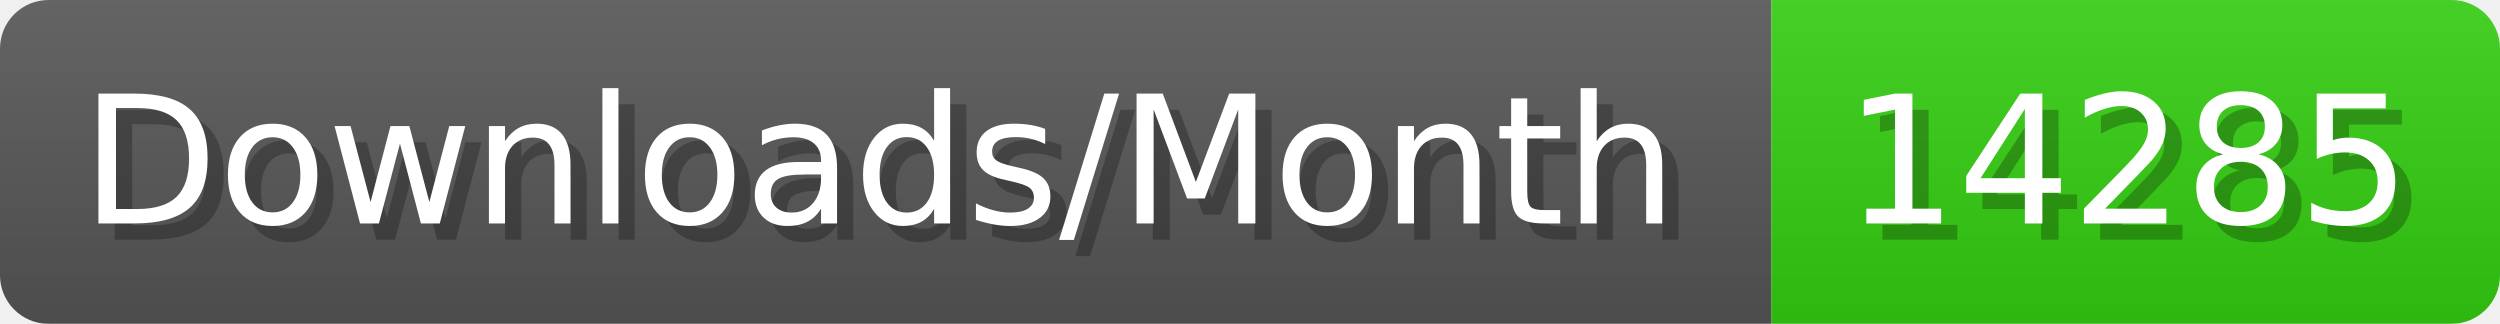
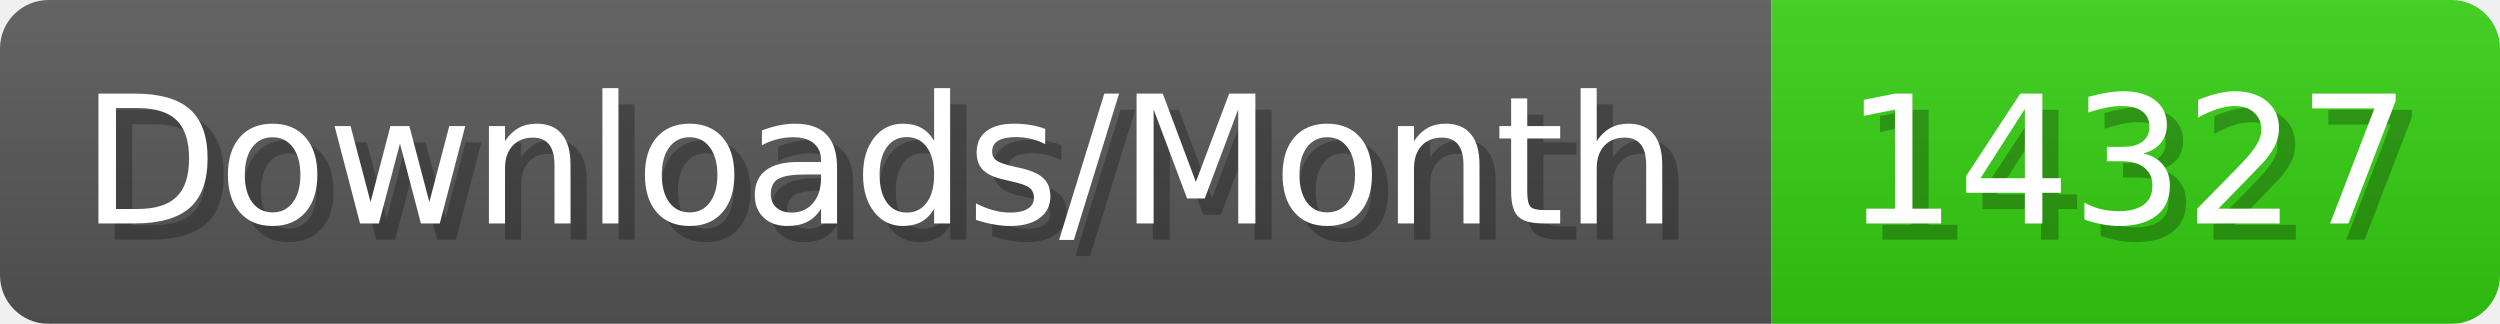
- <svg xmlns="http://www.w3.org/2000/svg" width="154.4" height="20" viewBox="0 0 1544 200" role="img" aria-label="Downloads/Month: 14285">
+ <svg xmlns="http://www.w3.org/2000/svg" width="154.4" height="20" viewBox="0 0 1544 200" role="img" aria-label="Downloads/Month: 14327">
  <linearGradient id="YlXUI" x2="0" y2="100%">
    <stop offset="0" stop-opacity=".1" stop-color="#EEE" />
    <stop offset="1" stop-opacity=".1" />
  </linearGradient>
  <mask id="JHhop">
    <rect width="1544" height="200" rx="30" fill="#FFF" />
  </mask>
  <g mask="url(#JHhop)">
    <rect width="1094" height="200" fill="#555" />
    <rect width="450" height="200" fill="#3C1" x="1094" />
    <rect width="1544" height="200" fill="url(#YlXUI)" />
  </g>
  <g aria-hidden="true" fill="#fff" text-anchor="start" font-family="Verdana,DejaVu Sans,sans-serif" font-size="110">
    <text x="60" y="148" textLength="994" fill="#000" opacity="0.25">Downloads/Month</text>
    <text x="50" y="138" textLength="994">Downloads/Month</text>
-     <text x="1149" y="148" textLength="350" fill="#000" opacity="0.25">14285</text>
-     <text x="1139" y="138" textLength="350">14285</text>
+     <text x="1149" y="148" textLength="350" fill="#000" opacity="0.25">14327</text>
+     <text x="1139" y="138" textLength="350">14327</text>
  </g>
</svg>
